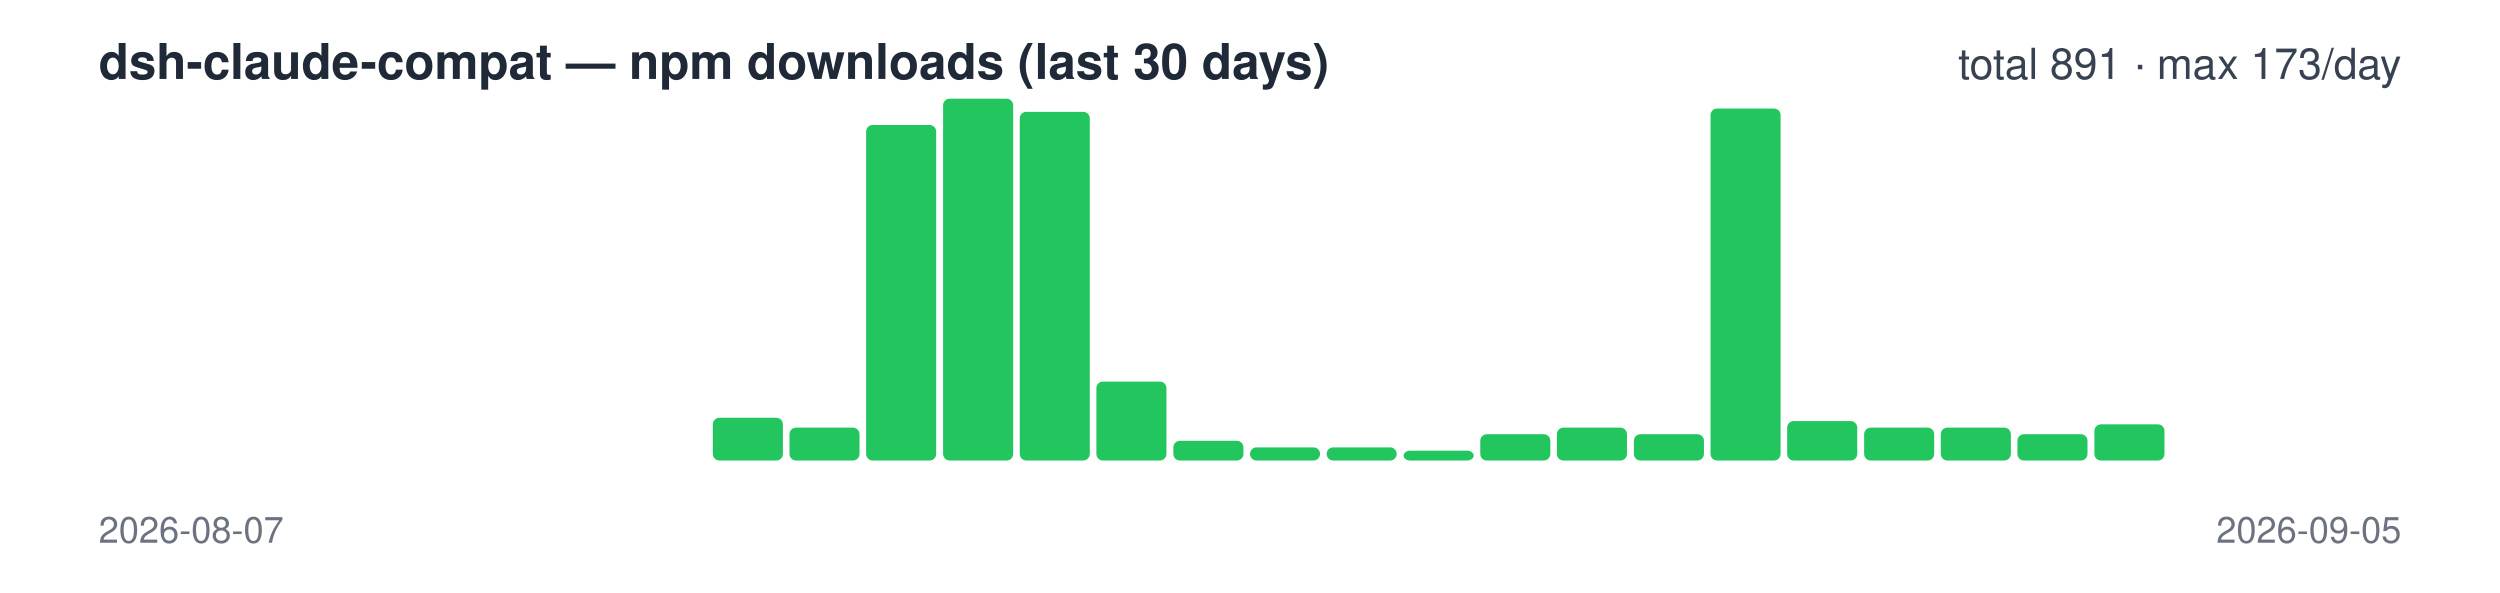
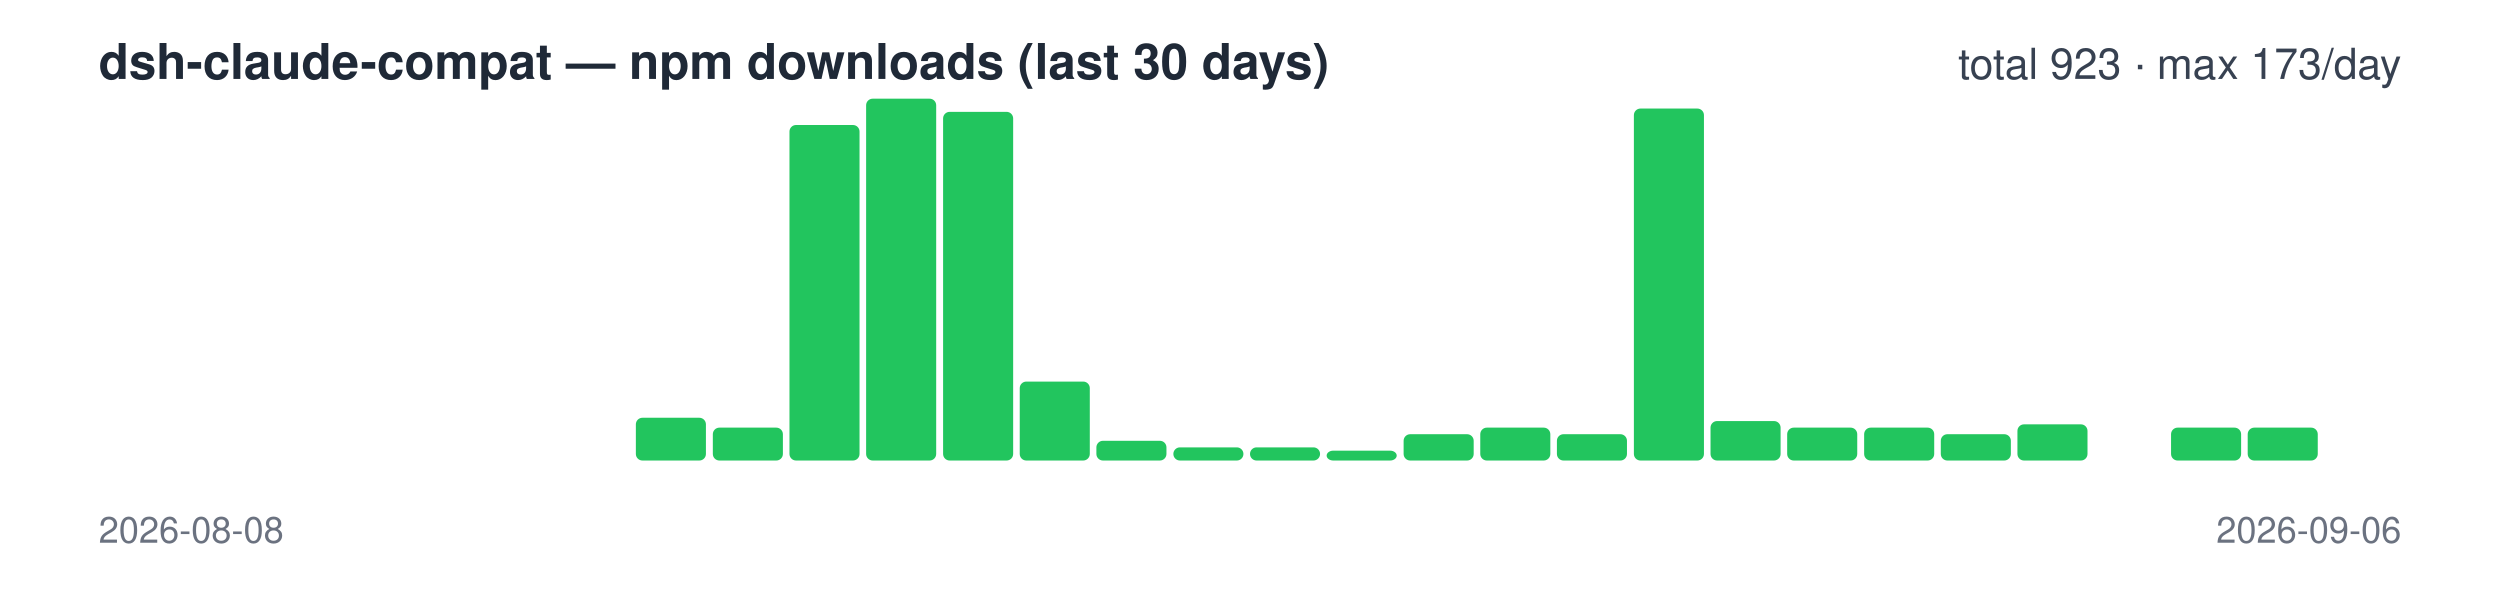
<svg xmlns="http://www.w3.org/2000/svg" width="760" height="180" viewBox="0 0 760 180" font-family="-apple-system,Segoe UI,Helvetica,Arial,sans-serif">
  <text x="30" y="24" font-size="15" font-weight="600" fill="#1f2937">dsh-claude-compat — npm downloads (last 30 days)</text>
-   <text x="730" y="24" font-size="13" text-anchor="end" fill="#374151">total 891 · max 173/day</text>
+   <text x="730" y="24" font-size="13" text-anchor="end" fill="#374151">total 923 · max 173/day</text>
  <rect x="30.0" y="140" width="21.3" height="0" rx="2" fill="#22c55e" />
  <rect x="53.3" y="140" width="21.3" height="0" rx="2" fill="#22c55e" />
  <rect x="76.7" y="140" width="21.3" height="0" rx="2" fill="#22c55e" />
  <rect x="100.0" y="140" width="21.3" height="0" rx="2" fill="#22c55e" />
  <rect x="123.3" y="140" width="21.3" height="0" rx="2" fill="#22c55e" />
  <rect x="146.7" y="140" width="21.3" height="0" rx="2" fill="#22c55e" />
  <rect x="170.0" y="140" width="21.3" height="0" rx="2" fill="#22c55e" />
-   <rect x="193.3" y="140" width="21.3" height="0" rx="2" fill="#22c55e" />
-   <rect x="216.7" y="127" width="21.3" height="13" rx="2" fill="#22c55e" />
-   <rect x="240.0" y="130" width="21.3" height="10" rx="2" fill="#22c55e" />
-   <rect x="263.3" y="38" width="21.3" height="102" rx="2" fill="#22c55e" />
-   <rect x="286.7" y="30" width="21.3" height="110" rx="2" fill="#22c55e" />
-   <rect x="310.0" y="34" width="21.3" height="106" rx="2" fill="#22c55e" />
-   <rect x="333.3" y="116" width="21.3" height="24" rx="2" fill="#22c55e" />
-   <rect x="356.7" y="134" width="21.3" height="6" rx="2" fill="#22c55e" />
+   <rect x="193.3" y="127" width="21.3" height="13" rx="2" fill="#22c55e" />
+   <rect x="216.7" y="130" width="21.3" height="10" rx="2" fill="#22c55e" />
+   <rect x="240.0" y="38" width="21.3" height="102" rx="2" fill="#22c55e" />
+   <rect x="263.3" y="30" width="21.3" height="110" rx="2" fill="#22c55e" />
+   <rect x="286.7" y="34" width="21.3" height="106" rx="2" fill="#22c55e" />
+   <rect x="310.0" y="116" width="21.3" height="24" rx="2" fill="#22c55e" />
+   <rect x="333.3" y="134" width="21.3" height="6" rx="2" fill="#22c55e" />
+   <rect x="356.7" y="136" width="21.3" height="4" rx="2" fill="#22c55e" />
  <rect x="380.0" y="136" width="21.3" height="4" rx="2" fill="#22c55e" />
-   <rect x="403.3" y="136" width="21.3" height="4" rx="2" fill="#22c55e" />
-   <rect x="426.7" y="137" width="21.3" height="3" rx="2" fill="#22c55e" />
-   <rect x="450.0" y="132" width="21.3" height="8" rx="2" fill="#22c55e" />
-   <rect x="473.3" y="130" width="21.3" height="10" rx="2" fill="#22c55e" />
-   <rect x="496.7" y="132" width="21.3" height="8" rx="2" fill="#22c55e" />
-   <rect x="520.0" y="33" width="21.3" height="107" rx="2" fill="#22c55e" />
-   <rect x="543.3" y="128" width="21.3" height="12" rx="2" fill="#22c55e" />
+   <rect x="403.3" y="137" width="21.3" height="3" rx="2" fill="#22c55e" />
+   <rect x="426.7" y="132" width="21.3" height="8" rx="2" fill="#22c55e" />
+   <rect x="450.0" y="130" width="21.3" height="10" rx="2" fill="#22c55e" />
+   <rect x="473.3" y="132" width="21.3" height="8" rx="2" fill="#22c55e" />
+   <rect x="496.7" y="33" width="21.3" height="107" rx="2" fill="#22c55e" />
+   <rect x="520.0" y="128" width="21.3" height="12" rx="2" fill="#22c55e" />
+   <rect x="543.3" y="130" width="21.3" height="10" rx="2" fill="#22c55e" />
  <rect x="566.7" y="130" width="21.3" height="10" rx="2" fill="#22c55e" />
-   <rect x="590.0" y="130" width="21.3" height="10" rx="2" fill="#22c55e" />
-   <rect x="613.3" y="132" width="21.3" height="8" rx="2" fill="#22c55e" />
-   <rect x="636.7" y="129" width="21.3" height="11" rx="2" fill="#22c55e" />
-   <rect x="660.0" y="140" width="21.3" height="0" rx="2" fill="#22c55e" />
-   <rect x="683.3" y="140" width="21.3" height="0" rx="2" fill="#22c55e" />
+   <rect x="590.0" y="132" width="21.3" height="8" rx="2" fill="#22c55e" />
+   <rect x="613.3" y="129" width="21.3" height="11" rx="2" fill="#22c55e" />
+   <rect x="636.7" y="140" width="21.3" height="0" rx="2" fill="#22c55e" />
+   <rect x="660.0" y="130" width="21.3" height="10" rx="2" fill="#22c55e" />
+   <rect x="683.3" y="130" width="21.3" height="10" rx="2" fill="#22c55e" />
  <rect x="706.7" y="140" width="21.3" height="0" rx="2" fill="#22c55e" />
-   <text x="30" y="165" font-size="11" fill="#6b7280">2026-08-07</text>
-   <text x="730" y="165" font-size="11" text-anchor="end" fill="#6b7280">2026-09-05</text>
+   <text x="30" y="165" font-size="11" fill="#6b7280">2026-08-08</text>
+   <text x="730" y="165" font-size="11" text-anchor="end" fill="#6b7280">2026-09-06</text>
</svg>
